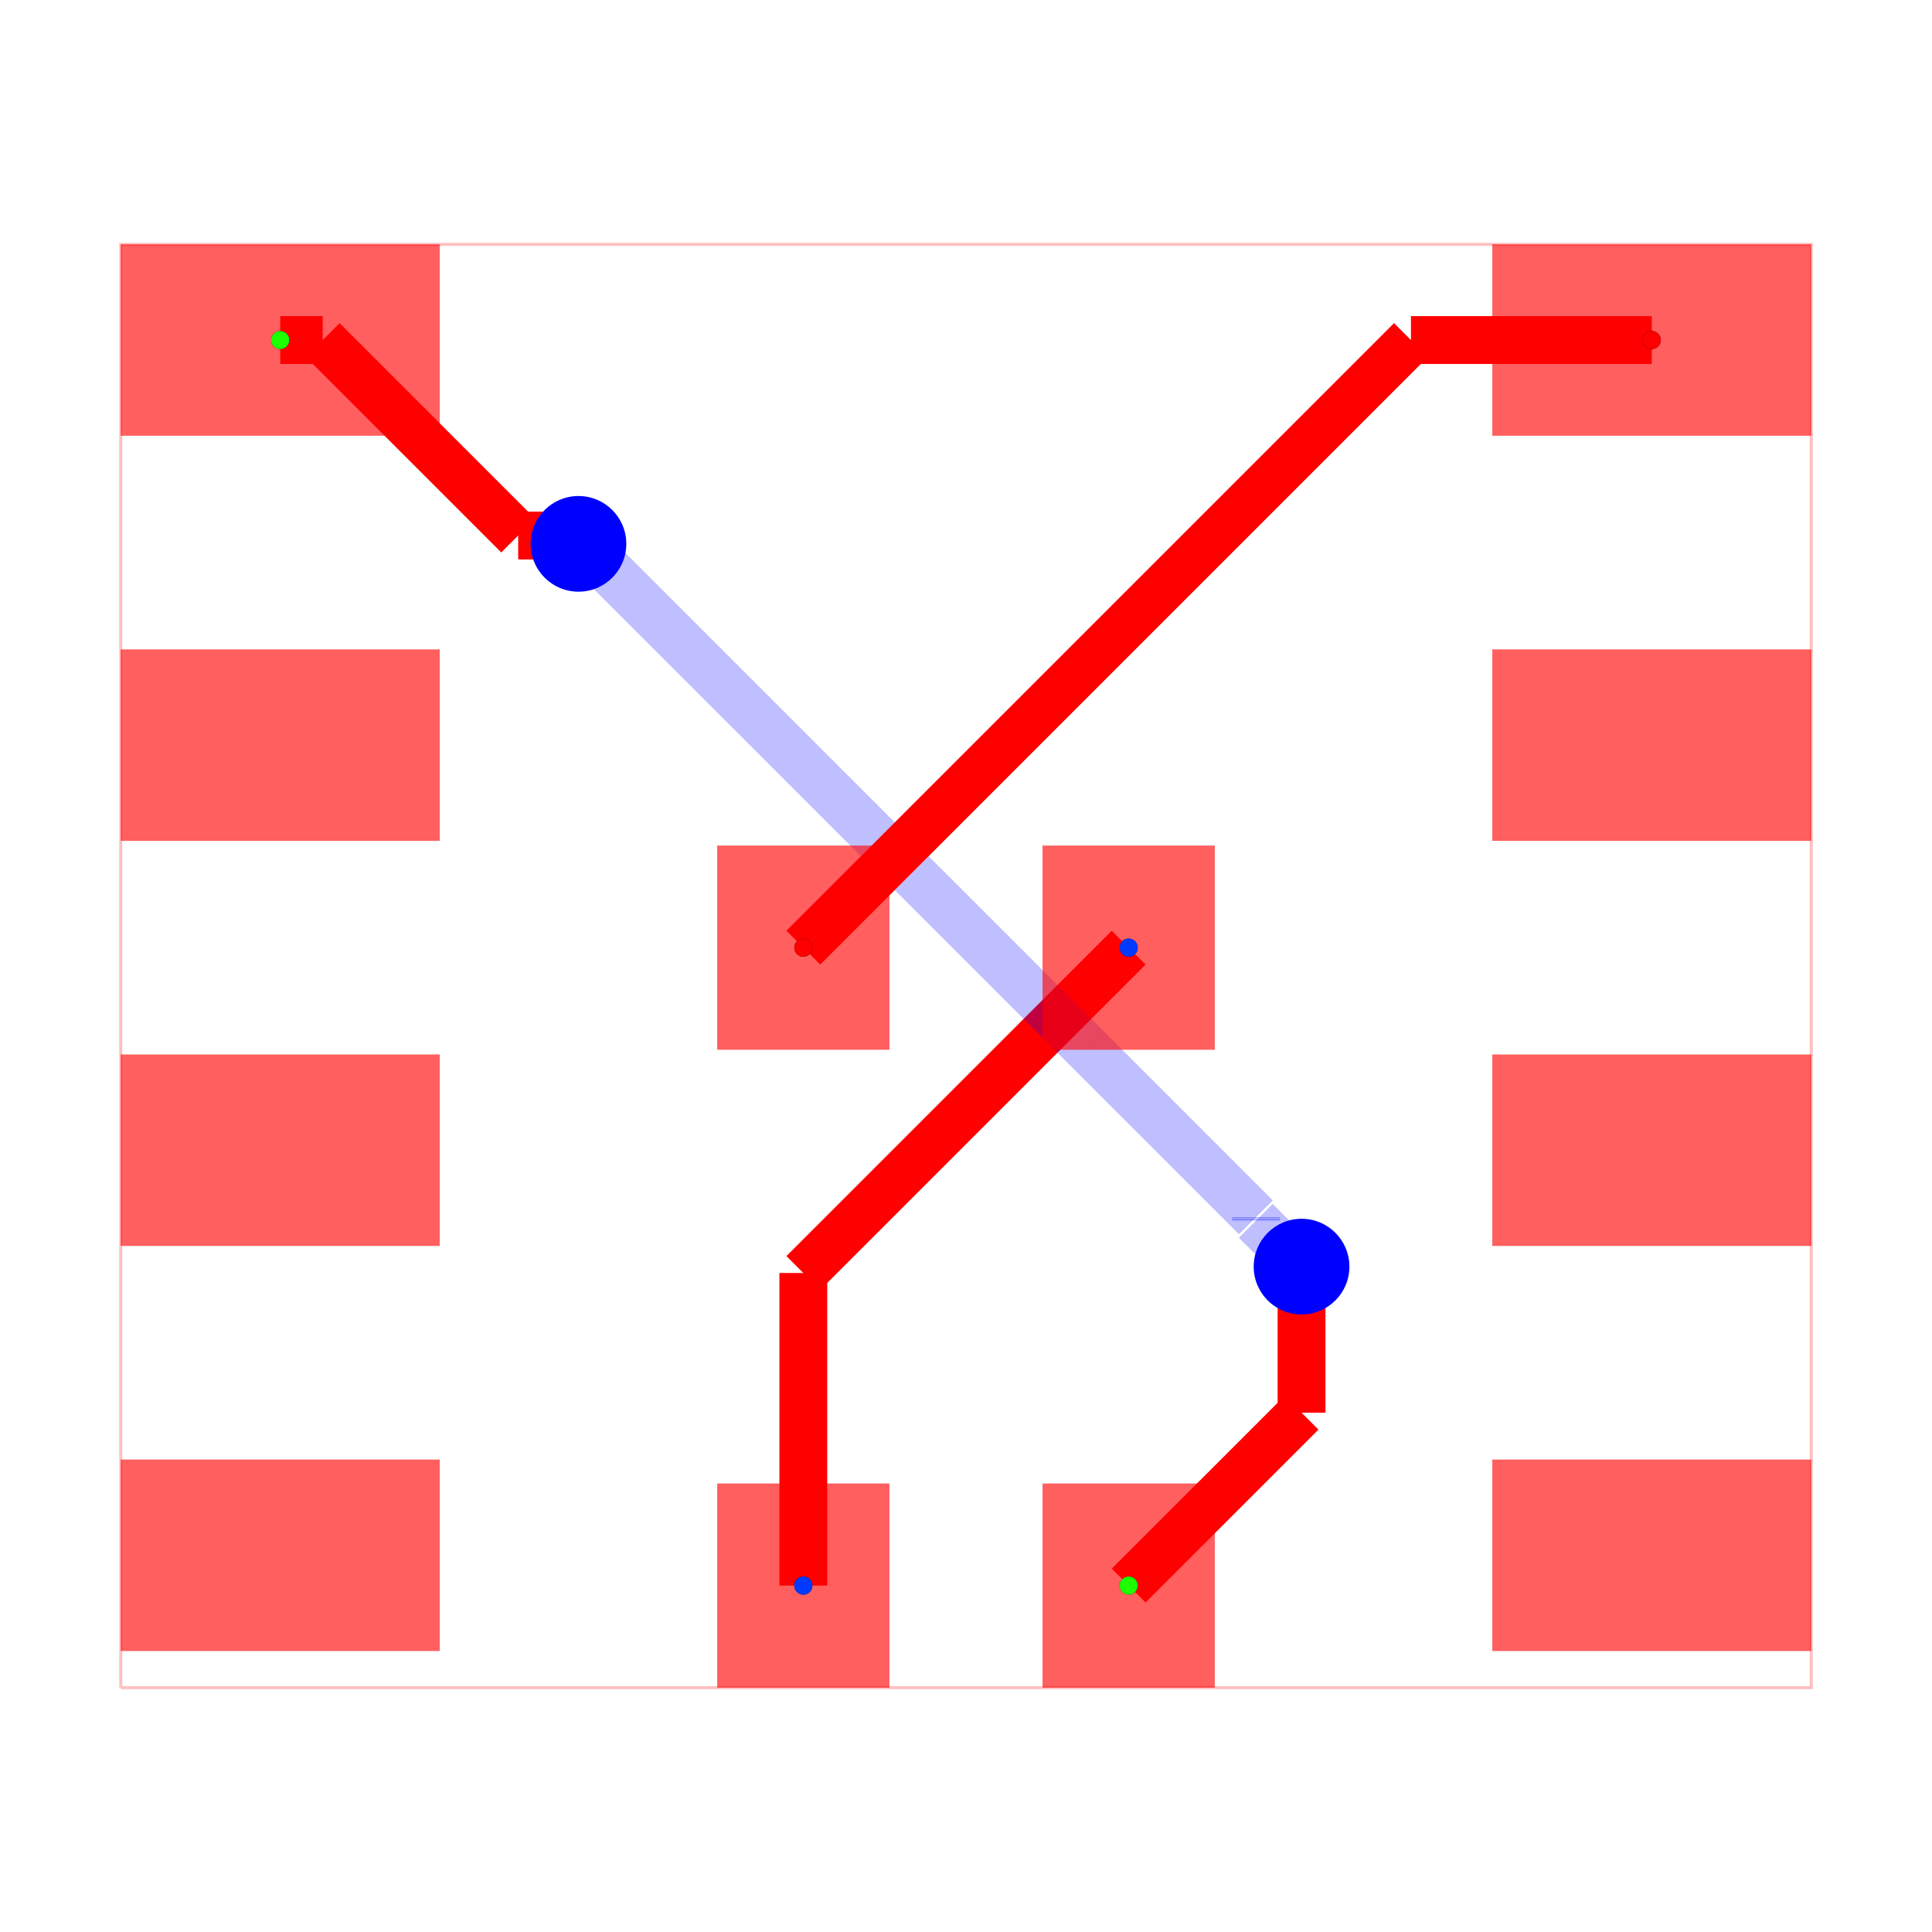
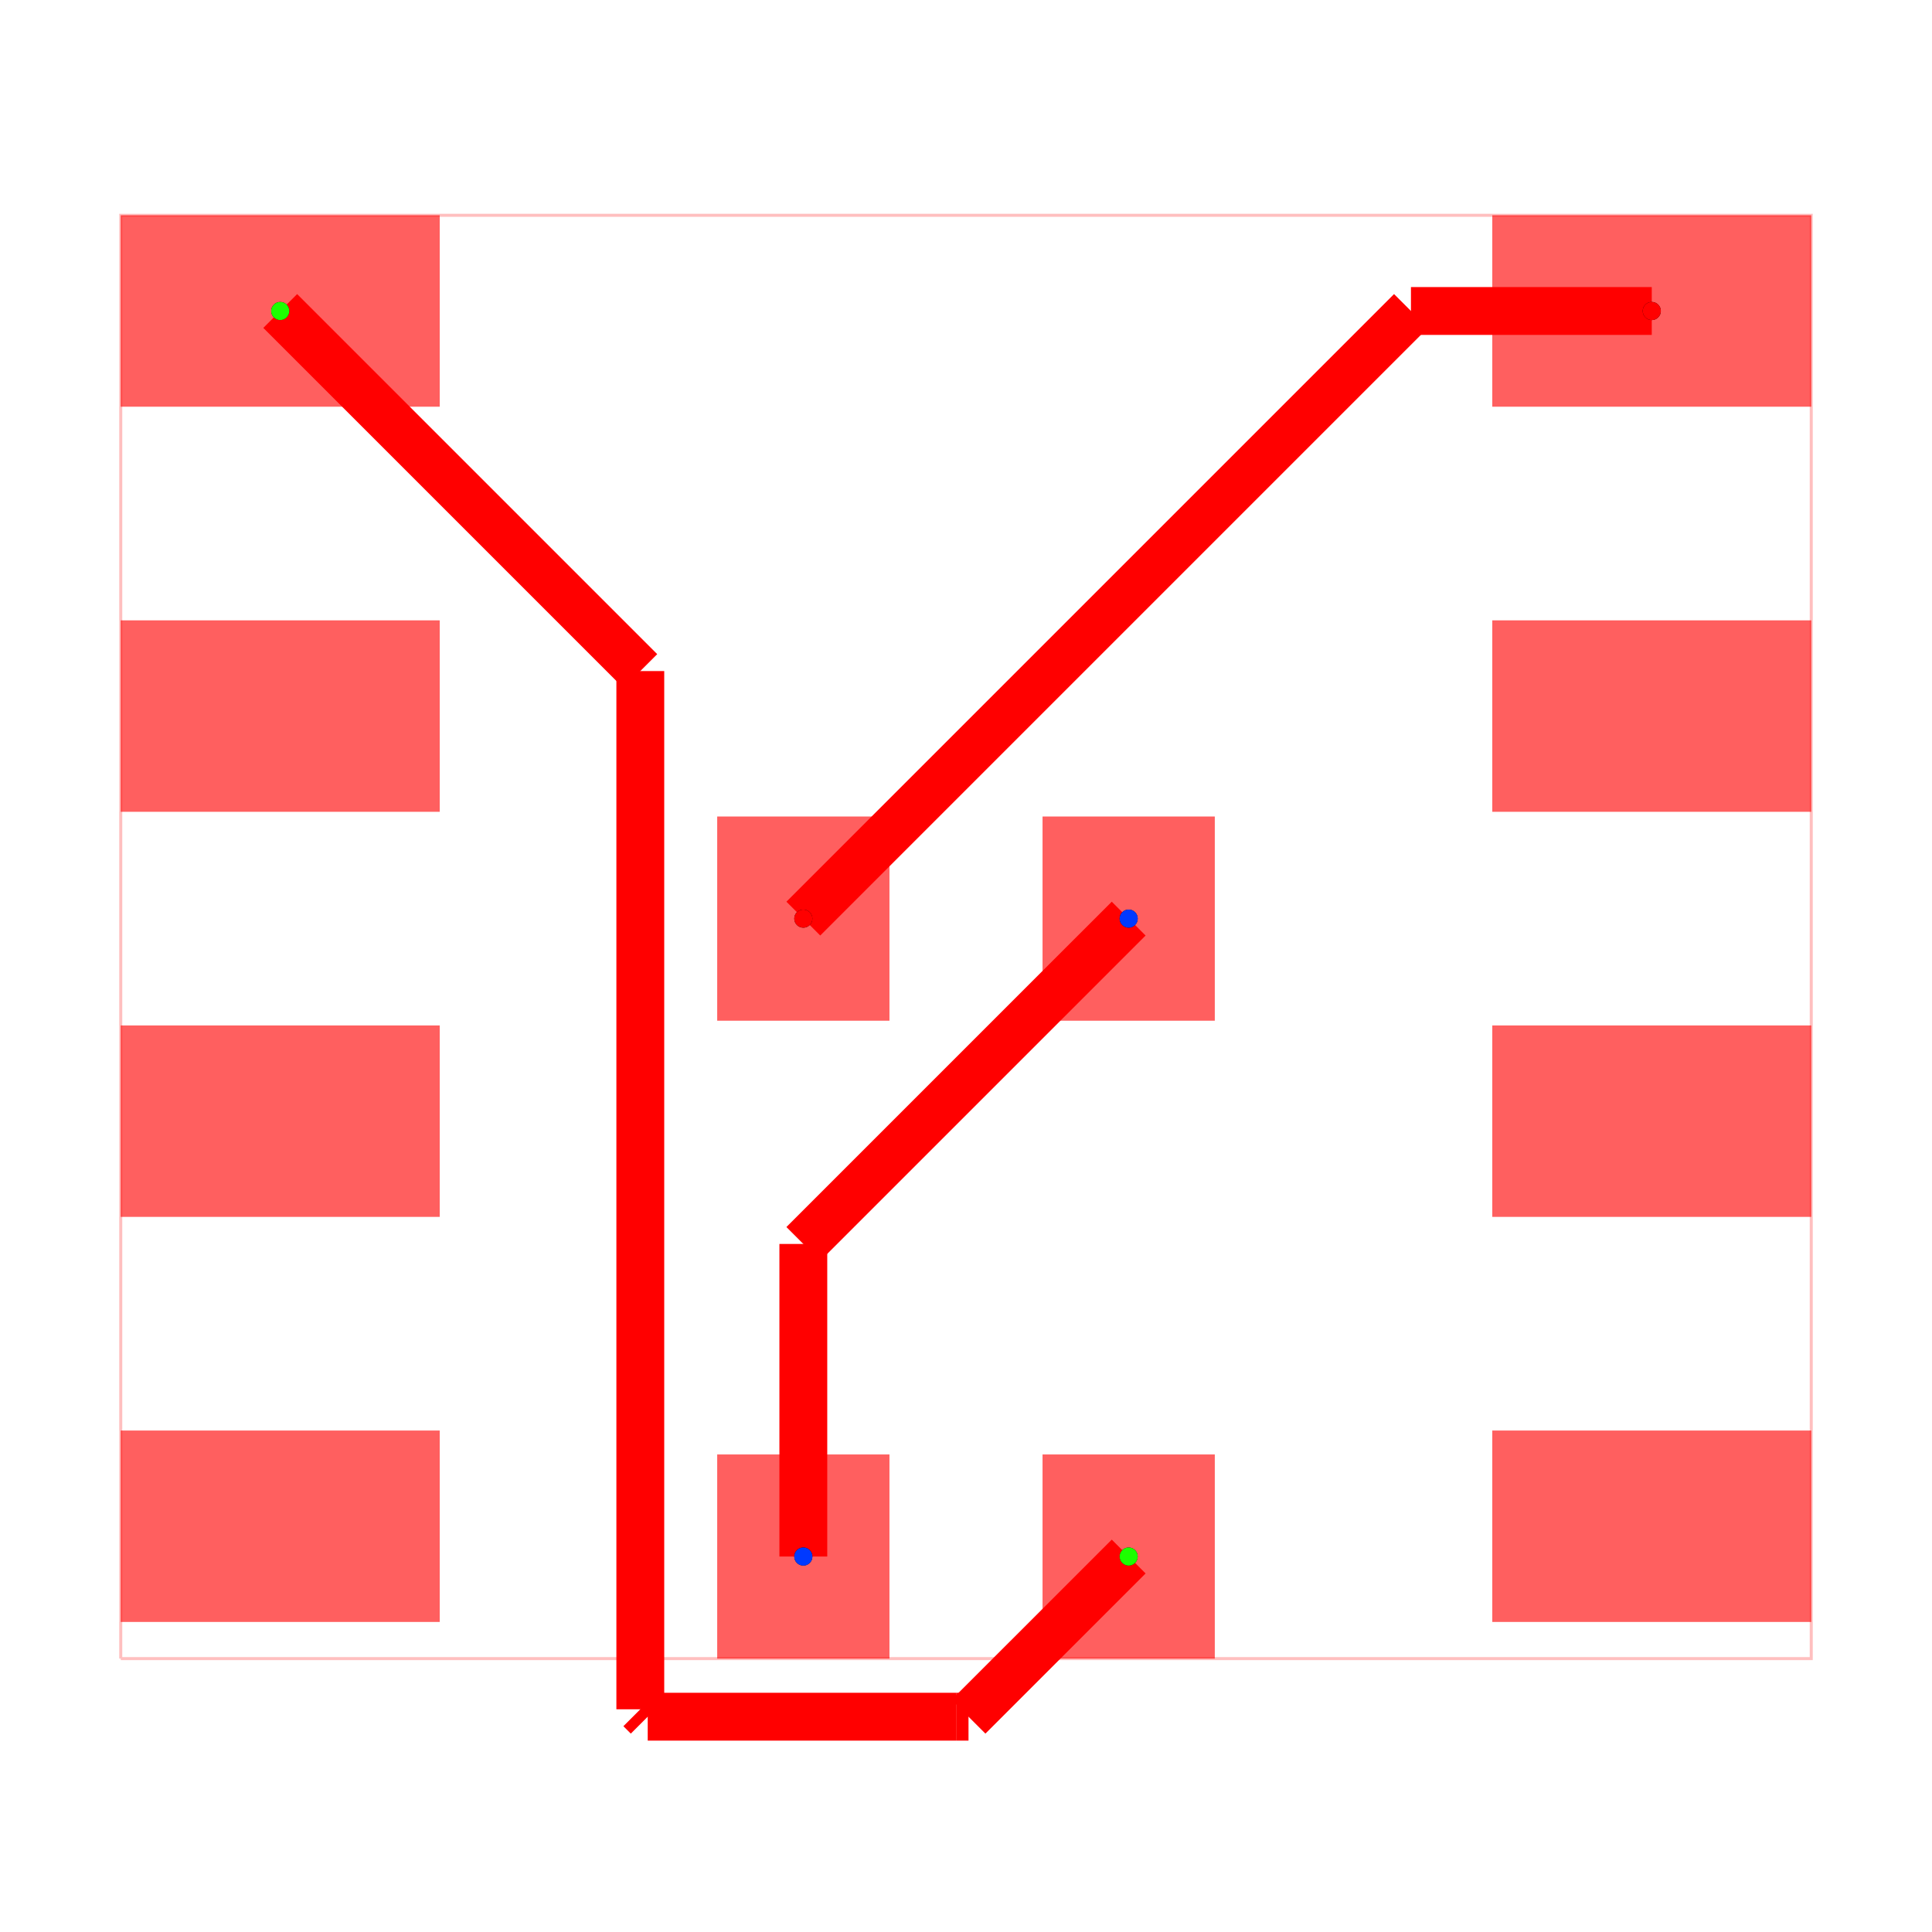
<svg xmlns="http://www.w3.org/2000/svg" width="640" height="640" viewBox="0 0 640 640">
  <rect width="100%" height="100%" fill="white" />
  <g>
-     <polyline data-points="-2.65,-2.3200000000000003 2.65,-2.3200000000000003 2.65,2.205 -2.65,2.205 -2.65,-2.3200000000000003" data-type="line" data-label="" points="40,559.057 600,559.057 600,80.943 40,80.943 40,559.057" fill="none" stroke="rgba(255,0,0,0.25)" stroke-width="1px" />
+     <polyline data-points="-2.65,-2.3200000000000003 2.65,-2.3200000000000003 2.65,2.205 -2.65,2.205 -2.65,-2.3200000000000003" data-type="line" data-label="" points="40,549.434 600,549.434 600,71.321 40,71.321 40,549.434" fill="none" stroke="rgba(255,0,0,0.25)" stroke-width="1px" />
  </g>
  <g>
-     <polyline data-points="-0.51,-2 -0.51,-1.02" data-type="line" data-label="" points="266.113,525.245 266.113,421.698" fill="none" stroke="red" stroke-width="15.849" />
+     <polyline data-points="-0.51,-2 -0.51,-1.02" data-type="line" data-label="" points="266.113,515.623 266.113,412.075" fill="none" stroke="red" stroke-width="15.849" />
  </g>
  <g>
-     <polyline data-points="-0.51,-1.02 0.51,0" data-type="line" data-label="" points="266.113,421.698 373.887,313.925" fill="none" stroke="red" stroke-width="15.849" />
+     <polyline data-points="-0.51,-1.02 0.51,0" data-type="line" data-label="" points="266.113,412.075 373.887,304.302" fill="none" stroke="red" stroke-width="15.849" />
  </g>
  <g>
-     <polyline data-points="-2.15,1.905 -2.0168952475645527,1.905" data-type="line" data-label="" points="92.83,112.642 106.894,112.642" fill="none" stroke="red" stroke-width="15.849" />
+     <polyline data-points="-2.15,1.905 -1.0211018341035683,0.7761018341035684" data-type="line" data-label="" points="92.83,103.019 212.11,222.299" fill="none" stroke="red" stroke-width="15.849" />
  </g>
  <g>
-     <polyline data-points="-2.0168952475645527,1.905 -1.4039757249337335,1.2920804773691805" data-type="line" data-label="" points="106.894,112.642 171.655,177.403" fill="none" stroke="red" stroke-width="15.849" />
+     <polyline data-points="-1.0211018341035683,0.7761018341035684 -1.0211018341035683,-2.4788981658964317" data-type="line" data-label="" points="212.11,222.299 212.11,566.223" fill="none" stroke="red" stroke-width="15.849" />
  </g>
  <g>
-     <polyline data-points="-1.4039757249337335,1.2920804773691805 -1.2410804773691806,1.2920804773691805" data-type="line" data-label="" points="171.655,177.403 188.867,177.403" fill="none" stroke="red" stroke-width="15.849" />
+     <polyline data-points="-1.0211018341035683,-2.4788981658964317 -0.9978552168870705,-2.5021447831129295" data-type="line" data-label="" points="212.11,566.223 214.566,568.679" fill="none" stroke="red" stroke-width="15.849" />
  </g>
  <g>
-     <polyline data-points="-1.2410804773691806,1.2920804773691805 -1.215,1.266" data-type="line" data-label="" points="188.867,177.403 191.623,180.158" fill="none" stroke="red" stroke-width="15.849" />
+     <polyline data-points="-0.9978552168870705,-2.5021447831129295 -0.031096097748260276,-2.5021447831129295" data-type="line" data-label="" points="214.566,568.679 316.714,568.679" fill="none" stroke="red" stroke-width="15.849" />
  </g>
  <g>
-     <polyline data-points="-1.215,1.266 -1.2024876032279699,1.266" data-type="line" data-label="" points="191.623,180.158 192.945,180.158" fill="none" stroke="rgba(0,0,255,0.5)" stroke-width="15.849" stroke-dasharray="0.2 0.2" />
+     <polyline data-points="-0.031096097748260276,-2.5021447831129295 0.00785521688707047,-2.5021447831129295" data-type="line" data-label="" points="316.714,568.679 320.83,568.679" fill="none" stroke="red" stroke-width="15.849" />
  </g>
  <g>
-     <polyline data-points="-1.2024876032279699,1.266 0.9092362074574001,-0.84572381068537" data-type="line" data-label="" points="192.945,180.158 416.07,403.284" fill="none" stroke="rgba(0,0,255,0.5)" stroke-width="15.849" stroke-dasharray="0.2 0.2" />
+     <polyline data-points="0.00785521688707047,-2.5021447831129295 0.51,-2" data-type="line" data-label="" points="320.83,568.679 373.887,515.623" fill="none" stroke="red" stroke-width="15.849" />
  </g>
  <g>
-     <polyline data-points="0.9092362074574001,-0.84572381068537 0.9092362074574001,-0.8572362074574" data-type="line" data-label="" points="416.07,403.284 416.07,404.5" fill="none" stroke="rgba(0,0,255,0.5)" stroke-width="15.849" stroke-dasharray="0.2 0.2" />
+     <polyline data-points="-0.51,0 1.395,1.905" data-type="line" data-label="" points="266.113,304.302 467.396,103.019" fill="none" stroke="red" stroke-width="15.849" />
  </g>
  <g>
-     <polyline data-points="0.9092362074574001,-0.8572362074574 1.052,-1" data-type="line" data-label="" points="416.07,404.5 431.155,419.585" fill="none" stroke="rgba(0,0,255,0.5)" stroke-width="15.849" stroke-dasharray="0.2 0.2" />
+     <polyline data-points="1.395,1.905 2.15,1.905" data-type="line" data-label="" points="467.396,103.019 547.17,103.019" fill="none" stroke="red" stroke-width="15.849" />
  </g>
  <g>
-     <polyline data-points="1.052,-1 1.052,-1.458" data-type="line" data-label="" points="431.155,419.585 431.155,467.977" fill="none" stroke="red" stroke-width="15.849" />
+     <rect data-type="rect" data-label="top source_trace_1" data-x="-2.15" data-y="1.905" x="40" y="71.321" width="105.66" height="63.396" fill="rgba(255,0,0,0.25)" stroke="black" stroke-width="0.009" />
  </g>
  <g>
-     <polyline data-points="1.052,-1.458 0.51,-2" data-type="line" data-label="" points="431.155,467.977 373.887,525.245" fill="none" stroke="red" stroke-width="15.849" />
+     <rect data-type="rect" data-label="top" data-x="-2.15" data-y="0.635" x="40" y="205.509" width="105.66" height="63.396" fill="rgba(255,0,0,0.25)" stroke="black" stroke-width="0.009" />
  </g>
  <g>
-     <polyline data-points="-0.51,0 1.395,1.905" data-type="line" data-label="" points="266.113,313.925 467.396,112.642" fill="none" stroke="red" stroke-width="15.849" />
+     <rect data-type="rect" data-label="top" data-x="-2.15" data-y="-0.635" x="40" y="339.698" width="105.66" height="63.396" fill="rgba(255,0,0,0.25)" stroke="black" stroke-width="0.009" />
  </g>
  <g>
-     <polyline data-points="1.395,1.905 2.15,1.905" data-type="line" data-label="" points="467.396,112.642 547.17,112.642" fill="none" stroke="red" stroke-width="15.849" />
+     <rect data-type="rect" data-label="top" data-x="-2.15" data-y="-1.905" x="40" y="473.887" width="105.66" height="63.396" fill="rgba(255,0,0,0.25)" stroke="black" stroke-width="0.009" />
  </g>
  <g>
-     <rect data-type="rect" data-label="top source_trace_1" data-x="-2.15" data-y="1.905" x="40" y="80.943" width="105.66" height="63.396" fill="rgba(255,0,0,0.25)" stroke="black" stroke-width="0.009" />
+     <rect data-type="rect" data-label="top" data-x="2.15" data-y="-1.905" x="494.34" y="473.887" width="105.66" height="63.396" fill="rgba(255,0,0,0.25)" stroke="black" stroke-width="0.009" />
  </g>
  <g>
-     <rect data-type="rect" data-label="top" data-x="-2.15" data-y="0.635" x="40" y="215.132" width="105.66" height="63.396" fill="rgba(255,0,0,0.25)" stroke="black" stroke-width="0.009" />
+     <rect data-type="rect" data-label="top" data-x="2.15" data-y="-0.635" x="494.34" y="339.698" width="105.66" height="63.396" fill="rgba(255,0,0,0.25)" stroke="black" stroke-width="0.009" />
  </g>
  <g>
-     <rect data-type="rect" data-label="top" data-x="-2.15" data-y="-0.635" x="40" y="349.321" width="105.66" height="63.396" fill="rgba(255,0,0,0.25)" stroke="black" stroke-width="0.009" />
+     <rect data-type="rect" data-label="top" data-x="2.15" data-y="0.635" x="494.34" y="205.509" width="105.66" height="63.396" fill="rgba(255,0,0,0.25)" stroke="black" stroke-width="0.009" />
  </g>
  <g>
-     <rect data-type="rect" data-label="top" data-x="-2.15" data-y="-1.905" x="40" y="483.509" width="105.66" height="63.396" fill="rgba(255,0,0,0.25)" stroke="black" stroke-width="0.009" />
+     <rect data-type="rect" data-label="top source_trace_0" data-x="2.15" data-y="1.905" x="494.34" y="71.321" width="105.66" height="63.396" fill="rgba(255,0,0,0.25)" stroke="black" stroke-width="0.009" />
  </g>
  <g>
-     <rect data-type="rect" data-label="top" data-x="2.15" data-y="-1.905" x="494.34" y="483.509" width="105.66" height="63.396" fill="rgba(255,0,0,0.25)" stroke="black" stroke-width="0.009" />
+     <rect data-type="rect" data-label="top source_trace_0" data-x="-0.51" data-y="0" x="237.585" y="270.49" width="57.057" height="67.623" fill="rgba(255,0,0,0.25)" stroke="black" stroke-width="0.009" />
  </g>
  <g>
-     <rect data-type="rect" data-label="top" data-x="2.15" data-y="-0.635" x="494.34" y="349.321" width="105.66" height="63.396" fill="rgba(255,0,0,0.25)" stroke="black" stroke-width="0.009" />
+     <rect data-type="rect" data-label="top source_trace_2" data-x="0.51" data-y="0" x="345.358" y="270.49" width="57.057" height="67.623" fill="rgba(255,0,0,0.25)" stroke="black" stroke-width="0.009" />
  </g>
  <g>
-     <rect data-type="rect" data-label="top" data-x="2.15" data-y="0.635" x="494.34" y="215.132" width="105.66" height="63.396" fill="rgba(255,0,0,0.25)" stroke="black" stroke-width="0.009" />
+     <rect data-type="rect" data-label="top source_trace_2" data-x="-0.51" data-y="-2" x="237.585" y="481.811" width="57.057" height="67.623" fill="rgba(255,0,0,0.25)" stroke="black" stroke-width="0.009" />
  </g>
  <g>
-     <rect data-type="rect" data-label="top source_trace_0" data-x="2.15" data-y="1.905" x="494.34" y="80.943" width="105.66" height="63.396" fill="rgba(255,0,0,0.25)" stroke="black" stroke-width="0.009" />
+     <rect data-type="rect" data-label="top source_trace_1" data-x="0.51" data-y="-2" x="345.358" y="481.811" width="57.057" height="67.623" fill="rgba(255,0,0,0.25)" stroke="black" stroke-width="0.009" />
  </g>
  <g>
-     <rect data-type="rect" data-label="top source_trace_0" data-x="-0.51" data-y="0" x="237.585" y="280.113" width="57.057" height="67.623" fill="rgba(255,0,0,0.25)" stroke="black" stroke-width="0.009" />
+     <rect data-type="rect" data-label="top source_trace_1" data-x="-2.15" data-y="1.905" x="40" y="71.321" width="105.66" height="63.396" fill="rgba(255,0,0,0.5)" stroke="black" stroke-width="0.009" />
  </g>
  <g>
-     <rect data-type="rect" data-label="top source_trace_2" data-x="0.51" data-y="0" x="345.358" y="280.113" width="57.057" height="67.623" fill="rgba(255,0,0,0.25)" stroke="black" stroke-width="0.009" />
+     <rect data-type="rect" data-label="top" data-x="-2.15" data-y="0.635" x="40" y="205.509" width="105.66" height="63.396" fill="rgba(255,0,0,0.5)" stroke="black" stroke-width="0.009" />
  </g>
  <g>
-     <rect data-type="rect" data-label="top source_trace_2" data-x="-0.51" data-y="-2" x="237.585" y="491.434" width="57.057" height="67.623" fill="rgba(255,0,0,0.25)" stroke="black" stroke-width="0.009" />
+     <rect data-type="rect" data-label="top" data-x="-2.15" data-y="-0.635" x="40" y="339.698" width="105.66" height="63.396" fill="rgba(255,0,0,0.5)" stroke="black" stroke-width="0.009" />
  </g>
  <g>
-     <rect data-type="rect" data-label="top source_trace_1" data-x="0.51" data-y="-2" x="345.358" y="491.434" width="57.057" height="67.623" fill="rgba(255,0,0,0.25)" stroke="black" stroke-width="0.009" />
+     <rect data-type="rect" data-label="top" data-x="-2.15" data-y="-1.905" x="40" y="473.887" width="105.66" height="63.396" fill="rgba(255,0,0,0.5)" stroke="black" stroke-width="0.009" />
  </g>
  <g>
-     <rect data-type="rect" data-label="top source_trace_1" data-x="-2.15" data-y="1.905" x="40" y="80.943" width="105.66" height="63.396" fill="rgba(255,0,0,0.5)" stroke="black" stroke-width="0.009" />
+     <rect data-type="rect" data-label="top" data-x="2.15" data-y="-1.905" x="494.34" y="473.887" width="105.66" height="63.396" fill="rgba(255,0,0,0.5)" stroke="black" stroke-width="0.009" />
  </g>
  <g>
-     <rect data-type="rect" data-label="top" data-x="-2.15" data-y="0.635" x="40" y="215.132" width="105.66" height="63.396" fill="rgba(255,0,0,0.5)" stroke="black" stroke-width="0.009" />
+     <rect data-type="rect" data-label="top" data-x="2.15" data-y="-0.635" x="494.34" y="339.698" width="105.66" height="63.396" fill="rgba(255,0,0,0.5)" stroke="black" stroke-width="0.009" />
  </g>
  <g>
-     <rect data-type="rect" data-label="top" data-x="-2.15" data-y="-0.635" x="40" y="349.321" width="105.66" height="63.396" fill="rgba(255,0,0,0.5)" stroke="black" stroke-width="0.009" />
+     <rect data-type="rect" data-label="top" data-x="2.15" data-y="0.635" x="494.34" y="205.509" width="105.66" height="63.396" fill="rgba(255,0,0,0.5)" stroke="black" stroke-width="0.009" />
  </g>
  <g>
-     <rect data-type="rect" data-label="top" data-x="-2.15" data-y="-1.905" x="40" y="483.509" width="105.66" height="63.396" fill="rgba(255,0,0,0.5)" stroke="black" stroke-width="0.009" />
+     <rect data-type="rect" data-label="top source_trace_0" data-x="2.15" data-y="1.905" x="494.34" y="71.321" width="105.66" height="63.396" fill="rgba(255,0,0,0.5)" stroke="black" stroke-width="0.009" />
  </g>
  <g>
-     <rect data-type="rect" data-label="top" data-x="2.15" data-y="-1.905" x="494.34" y="483.509" width="105.66" height="63.396" fill="rgba(255,0,0,0.5)" stroke="black" stroke-width="0.009" />
+     <rect data-type="rect" data-label="top source_trace_0" data-x="-0.51" data-y="0" x="237.585" y="270.49" width="57.057" height="67.623" fill="rgba(255,0,0,0.5)" stroke="black" stroke-width="0.009" />
  </g>
  <g>
-     <rect data-type="rect" data-label="top" data-x="2.15" data-y="-0.635" x="494.34" y="349.321" width="105.66" height="63.396" fill="rgba(255,0,0,0.5)" stroke="black" stroke-width="0.009" />
+     <rect data-type="rect" data-label="top source_trace_2" data-x="0.51" data-y="0" x="345.358" y="270.49" width="57.057" height="67.623" fill="rgba(255,0,0,0.5)" stroke="black" stroke-width="0.009" />
  </g>
  <g>
-     <rect data-type="rect" data-label="top" data-x="2.15" data-y="0.635" x="494.34" y="215.132" width="105.66" height="63.396" fill="rgba(255,0,0,0.5)" stroke="black" stroke-width="0.009" />
+     <rect data-type="rect" data-label="top source_trace_2" data-x="-0.51" data-y="-2" x="237.585" y="481.811" width="57.057" height="67.623" fill="rgba(255,0,0,0.5)" stroke="black" stroke-width="0.009" />
  </g>
  <g>
-     <rect data-type="rect" data-label="top source_trace_0" data-x="2.15" data-y="1.905" x="494.34" y="80.943" width="105.66" height="63.396" fill="rgba(255,0,0,0.5)" stroke="black" stroke-width="0.009" />
+     <rect data-type="rect" data-label="top source_trace_1" data-x="0.51" data-y="-2" x="345.358" y="481.811" width="57.057" height="67.623" fill="rgba(255,0,0,0.5)" stroke="black" stroke-width="0.009" />
  </g>
  <g>
-     <rect data-type="rect" data-label="top source_trace_0" data-x="-0.51" data-y="0" x="237.585" y="280.113" width="57.057" height="67.623" fill="rgba(255,0,0,0.5)" stroke="black" stroke-width="0.009" />
+     <circle data-type="point" data-label="source_trace_0 pcb_port_8" data-x="-0.51" data-y="0" cx="266.113" cy="304.302" r="3" fill="black" />
  </g>
  <g>
-     <rect data-type="rect" data-label="top source_trace_2" data-x="0.51" data-y="0" x="345.358" y="280.113" width="57.057" height="67.623" fill="rgba(255,0,0,0.5)" stroke="black" stroke-width="0.009" />
+     <circle data-type="point" data-label="source_trace_0 pcb_port_7" data-x="2.15" data-y="1.905" cx="547.17" cy="103.019" r="3" fill="black" />
  </g>
  <g>
-     <rect data-type="rect" data-label="top source_trace_2" data-x="-0.51" data-y="-2" x="237.585" y="491.434" width="57.057" height="67.623" fill="rgba(255,0,0,0.5)" stroke="black" stroke-width="0.009" />
+     <circle data-type="point" data-label="source_trace_1 pcb_port_11" data-x="0.51" data-y="-2" cx="373.887" cy="515.623" r="3" fill="black" />
  </g>
  <g>
-     <rect data-type="rect" data-label="top source_trace_1" data-x="0.51" data-y="-2" x="345.358" y="491.434" width="57.057" height="67.623" fill="rgba(255,0,0,0.5)" stroke="black" stroke-width="0.009" />
-   </g>
-   <circle data-type="circle" data-label="" data-x="-1.215" data-y="1.266" cx="191.623" cy="180.158" r="15.849" fill="blue" stroke="none" stroke-width="0.009" />
-   <circle data-type="circle" data-label="" data-x="1.052" data-y="-1" cx="431.155" cy="419.585" r="15.849" fill="blue" stroke="none" stroke-width="0.009" />
-   <g>
-     <circle data-type="point" data-label="source_trace_0 pcb_port_8" data-x="-0.51" data-y="0" cx="266.113" cy="313.925" r="3" fill="black" />
+     <circle data-type="point" data-label="source_trace_1 pcb_port_0" data-x="-2.15" data-y="1.905" cx="92.83" cy="103.019" r="3" fill="black" />
  </g>
  <g>
-     <circle data-type="point" data-label="source_trace_0 pcb_port_7" data-x="2.15" data-y="1.905" cx="547.17" cy="112.642" r="3" fill="black" />
+     <circle data-type="point" data-label="source_trace_2 pcb_port_9" data-x="0.51" data-y="0" cx="373.887" cy="304.302" r="3" fill="black" />
  </g>
  <g>
-     <circle data-type="point" data-label="source_trace_1 pcb_port_11" data-x="0.51" data-y="-2" cx="373.887" cy="525.245" r="3" fill="black" />
+     <circle data-type="point" data-label="source_trace_2 pcb_port_10" data-x="-0.51" data-y="-2" cx="266.113" cy="515.623" r="3" fill="black" />
  </g>
  <g>
-     <circle data-type="point" data-label="source_trace_1 pcb_port_0" data-x="-2.15" data-y="1.905" cx="92.83" cy="112.642" r="3" fill="black" />
+     <circle data-type="point" data-label="source_trace_0 source_trace_0 top" data-x="-0.51" data-y="0" cx="266.113" cy="304.302" r="3" fill="hsl(0, 100%, 50%)" />
  </g>
  <g>
-     <circle data-type="point" data-label="source_trace_2 pcb_port_9" data-x="0.51" data-y="0" cx="373.887" cy="313.925" r="3" fill="black" />
+     <circle data-type="point" data-label="source_trace_0 source_trace_0 top" data-x="2.15" data-y="1.905" cx="547.17" cy="103.019" r="3" fill="hsl(0, 100%, 50%)" />
  </g>
  <g>
-     <circle data-type="point" data-label="source_trace_2 pcb_port_10" data-x="-0.51" data-y="-2" cx="266.113" cy="525.245" r="3" fill="black" />
+     <circle data-type="point" data-label="source_trace_1 source_trace_1 top" data-x="0.51" data-y="-2" cx="373.887" cy="515.623" r="3" fill="hsl(113.333, 100%, 50%)" />
  </g>
  <g>
-     <circle data-type="point" data-label="source_trace_0 source_trace_0 top" data-x="-0.51" data-y="0" cx="266.113" cy="313.925" r="3" fill="hsl(0, 100%, 50%)" />
+     <circle data-type="point" data-label="source_trace_1 source_trace_1 top" data-x="-2.15" data-y="1.905" cx="92.83" cy="103.019" r="3" fill="hsl(113.333, 100%, 50%)" />
  </g>
  <g>
-     <circle data-type="point" data-label="source_trace_0 source_trace_0 top" data-x="2.15" data-y="1.905" cx="547.17" cy="112.642" r="3" fill="hsl(0, 100%, 50%)" />
+     <circle data-type="point" data-label="source_trace_2 source_trace_2 top" data-x="0.51" data-y="0" cx="373.887" cy="304.302" r="3" fill="hsl(226.667, 100%, 50%)" />
  </g>
  <g>
-     <circle data-type="point" data-label="source_trace_1 source_trace_1 top" data-x="0.51" data-y="-2" cx="373.887" cy="525.245" r="3" fill="hsl(113.333, 100%, 50%)" />
-   </g>
-   <g>
-     <circle data-type="point" data-label="source_trace_1 source_trace_1 top" data-x="-2.15" data-y="1.905" cx="92.83" cy="112.642" r="3" fill="hsl(113.333, 100%, 50%)" />
-   </g>
-   <g>
-     <circle data-type="point" data-label="source_trace_2 source_trace_2 top" data-x="0.51" data-y="0" cx="373.887" cy="313.925" r="3" fill="hsl(226.667, 100%, 50%)" />
-   </g>
-   <g>
-     <circle data-type="point" data-label="source_trace_2 source_trace_2 top" data-x="-0.51" data-y="-2" cx="266.113" cy="525.245" r="3" fill="hsl(226.667, 100%, 50%)" />
+     <circle data-type="point" data-label="source_trace_2 source_trace_2 top" data-x="-0.51" data-y="-2" cx="266.113" cy="515.623" r="3" fill="hsl(226.667, 100%, 50%)" />
  </g>
  <g id="crosshair" style="display: none">
    <line id="crosshair-h" y1="0" y2="640" stroke="#666" stroke-width="0.5" />
    <line id="crosshair-v" x1="0" x2="640" stroke="#666" stroke-width="0.5" />
    <text id="coordinates" font-family="monospace" font-size="12" fill="#666" />
  </g>
</svg>
